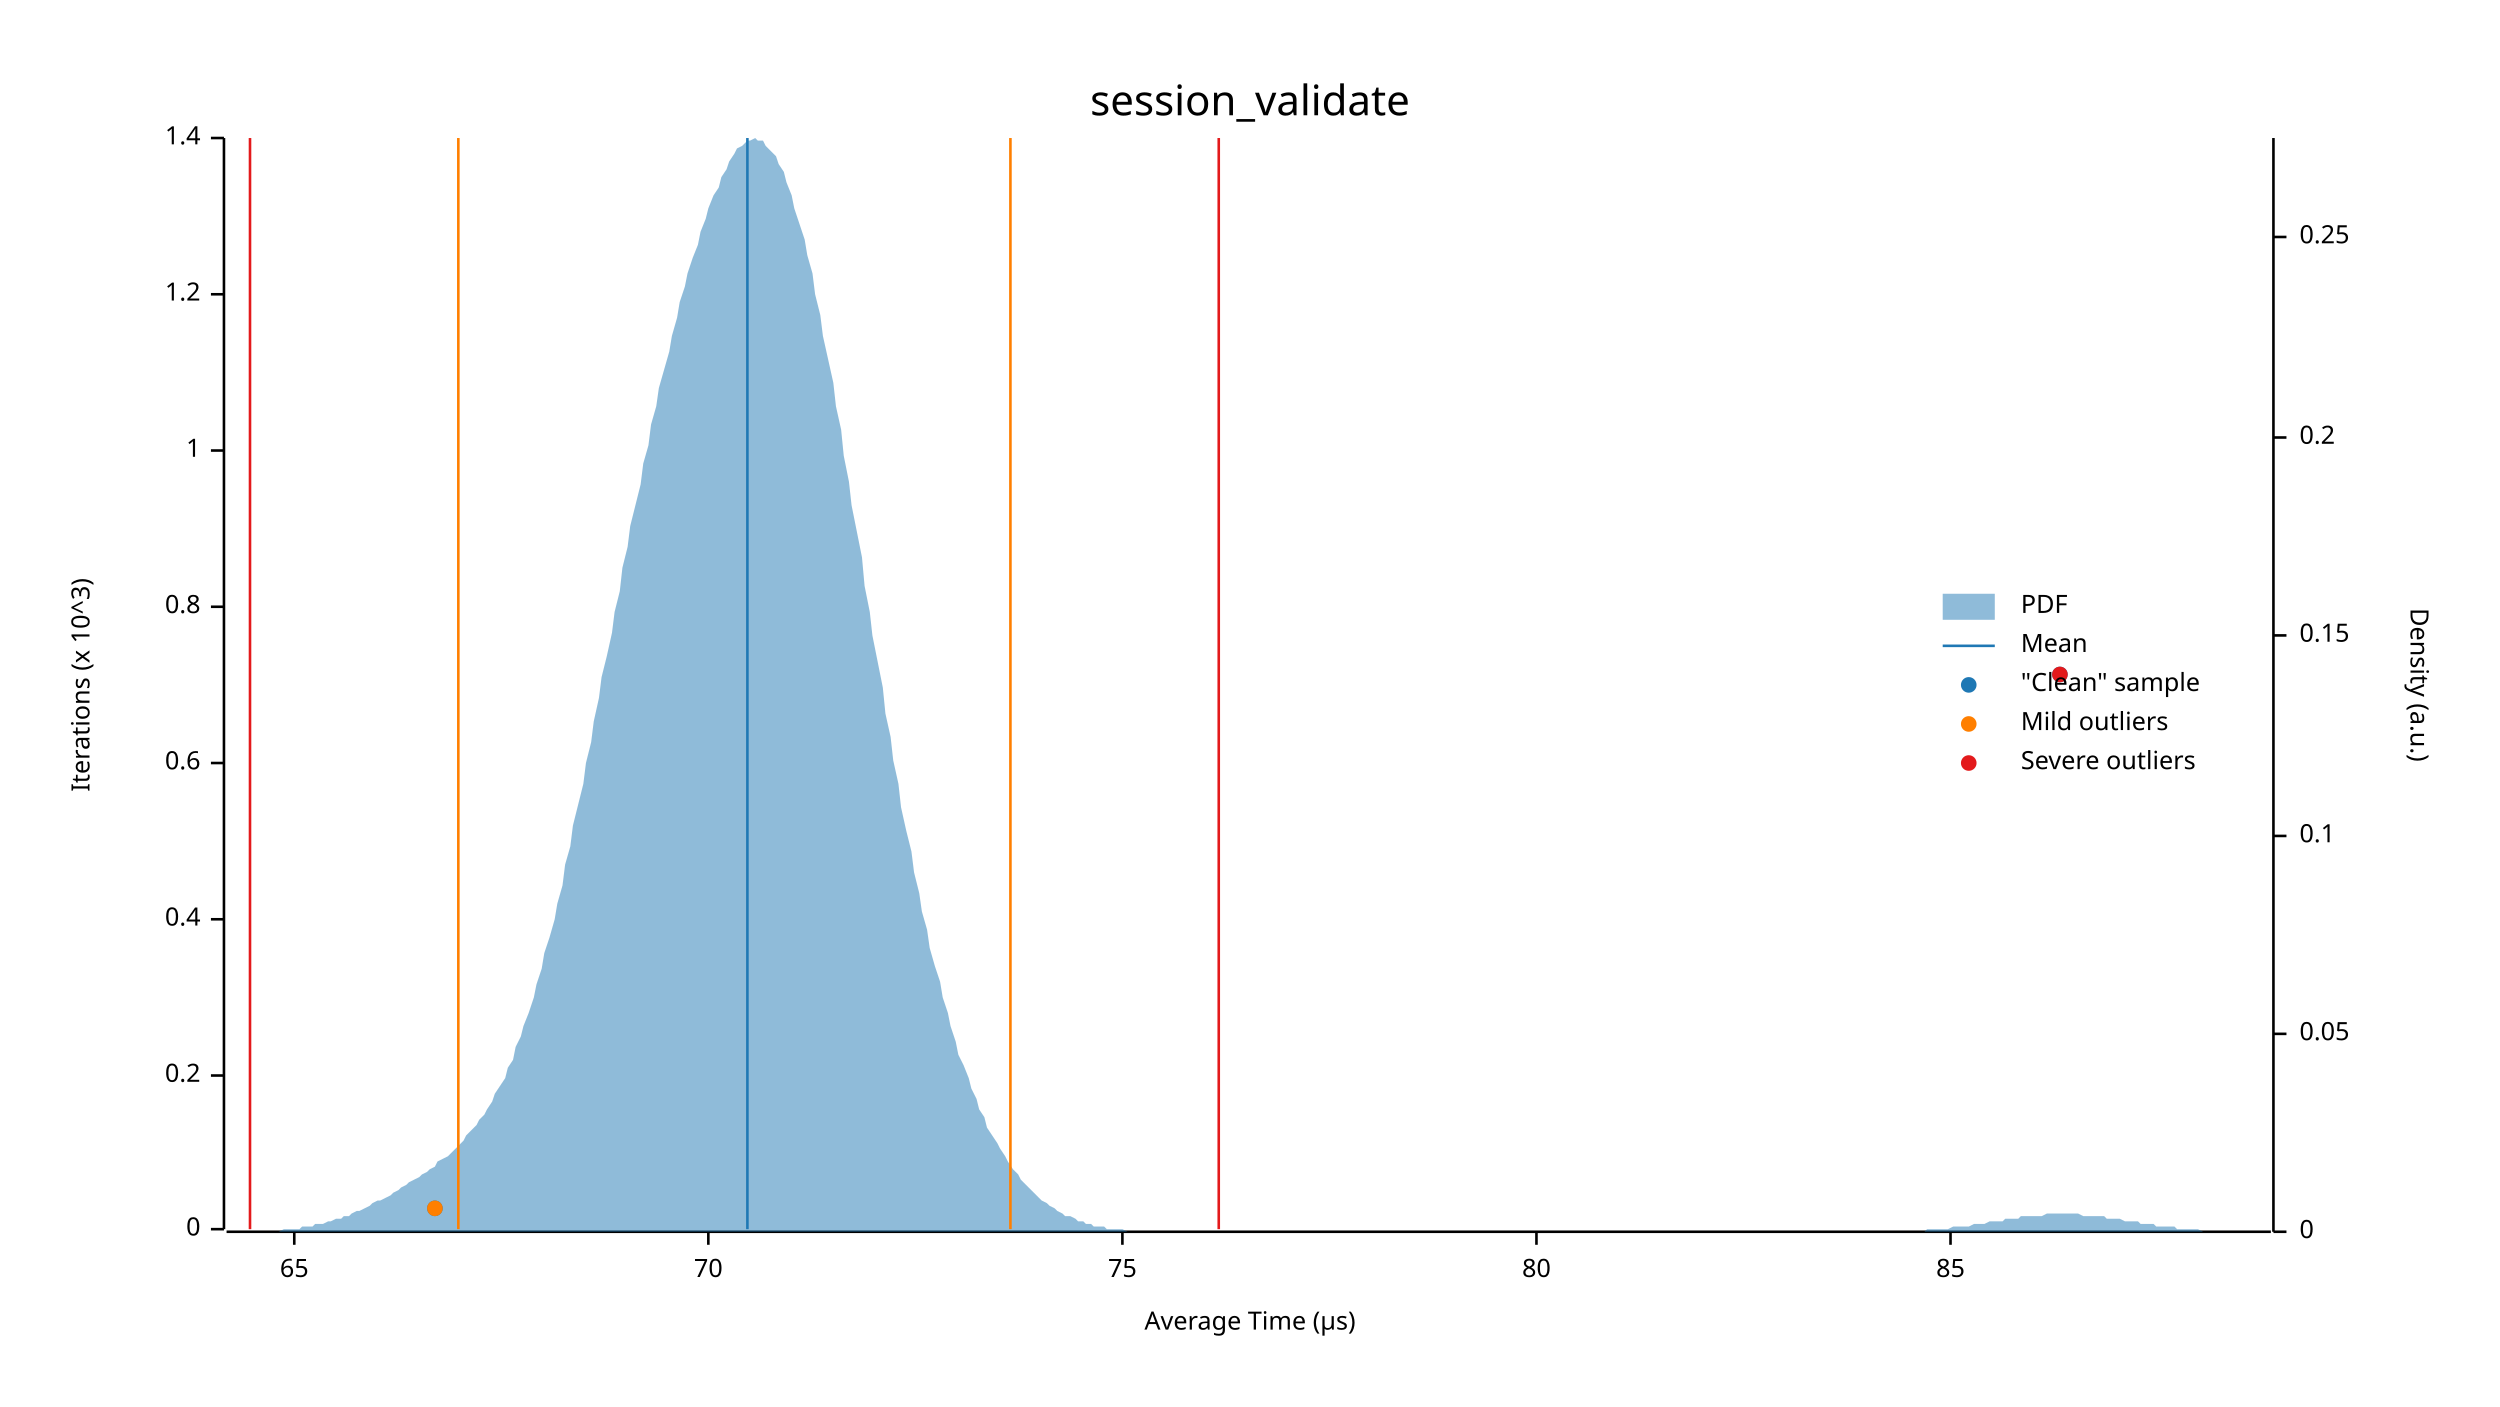
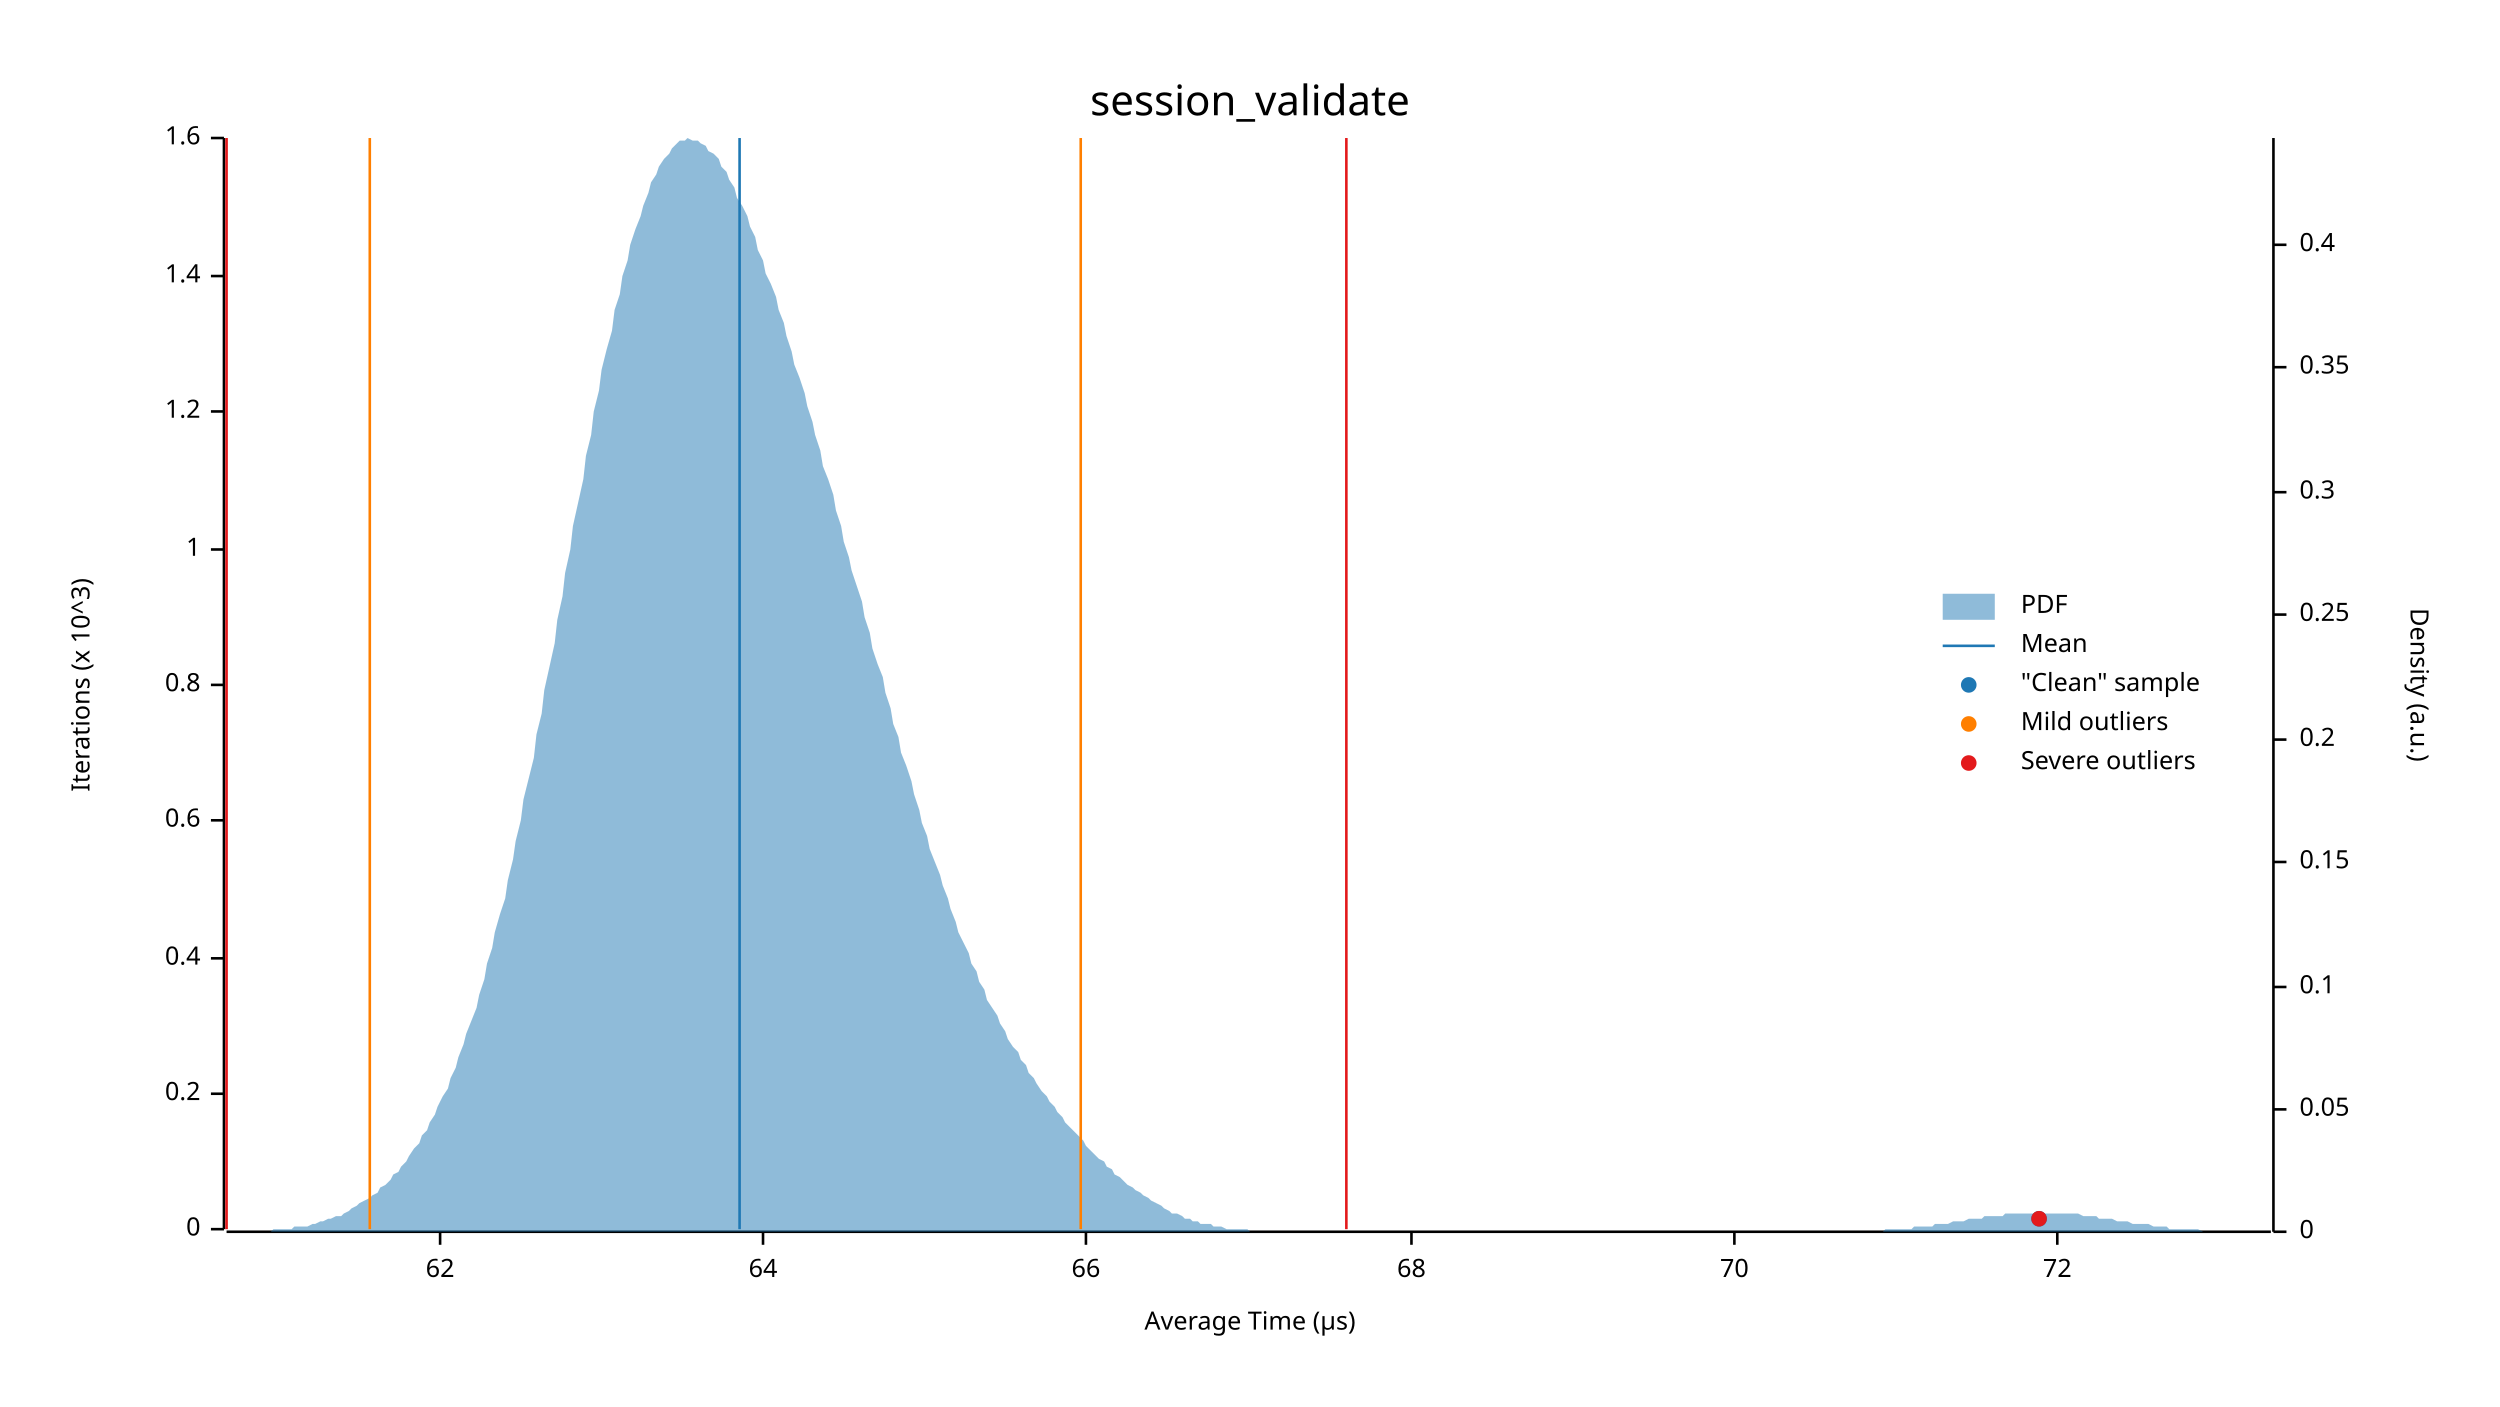
<svg xmlns="http://www.w3.org/2000/svg" width="960" height="540" viewBox="0 0 960 540">
  <text x="480" y="32" dy="0.76em" text-anchor="middle" font-family="sans-serif" font-size="16.129" opacity="1" fill="#000000">
session_validate
</text>
  <text x="27" y="263" dy="0.76em" text-anchor="middle" font-family="sans-serif" font-size="9.677" opacity="1" fill="#000000" transform="rotate(270, 27, 263)">
Iterations (x 10^3)
</text>
  <text x="480" y="513" dy="-0.5ex" text-anchor="middle" font-family="sans-serif" font-size="9.677" opacity="1" fill="#000000">
Average Time (µs)
</text>
  <polyline fill="none" opacity="1" stroke="#000000" stroke-width="1" points="86,53 86,472 " />
  <text x="77" y="472" dy="0.5ex" text-anchor="end" font-family="sans-serif" font-size="9.677" opacity="1" fill="#000000">
0
</text>
  <polyline fill="none" opacity="1" stroke="#000000" stroke-width="1" points="81,472 86,472 " />
-   <text x="77" y="413" dy="0.5ex" text-anchor="end" font-family="sans-serif" font-size="9.677" opacity="1" fill="#000000">
+   <text x="77" y="420" dy="0.5ex" text-anchor="end" font-family="sans-serif" font-size="9.677" opacity="1" fill="#000000">
0.2
</text>
-   <polyline fill="none" opacity="1" stroke="#000000" stroke-width="1" points="81,413 86,413 " />
-   <text x="77" y="353" dy="0.5ex" text-anchor="end" font-family="sans-serif" font-size="9.677" opacity="1" fill="#000000">
+   <polyline fill="none" opacity="1" stroke="#000000" stroke-width="1" points="81,420 86,420 " />
+   <text x="77" y="368" dy="0.5ex" text-anchor="end" font-family="sans-serif" font-size="9.677" opacity="1" fill="#000000">
0.4
</text>
-   <polyline fill="none" opacity="1" stroke="#000000" stroke-width="1" points="81,353 86,353 " />
-   <text x="77" y="293" dy="0.5ex" text-anchor="end" font-family="sans-serif" font-size="9.677" opacity="1" fill="#000000">
+   <polyline fill="none" opacity="1" stroke="#000000" stroke-width="1" points="81,368 86,368 " />
+   <text x="77" y="315" dy="0.5ex" text-anchor="end" font-family="sans-serif" font-size="9.677" opacity="1" fill="#000000">
0.6
</text>
-   <polyline fill="none" opacity="1" stroke="#000000" stroke-width="1" points="81,293 86,293 " />
-   <text x="77" y="233" dy="0.5ex" text-anchor="end" font-family="sans-serif" font-size="9.677" opacity="1" fill="#000000">
+   <polyline fill="none" opacity="1" stroke="#000000" stroke-width="1" points="81,315 86,315 " />
+   <text x="77" y="263" dy="0.5ex" text-anchor="end" font-family="sans-serif" font-size="9.677" opacity="1" fill="#000000">
0.8
</text>
-   <polyline fill="none" opacity="1" stroke="#000000" stroke-width="1" points="81,233 86,233 " />
-   <text x="77" y="173" dy="0.5ex" text-anchor="end" font-family="sans-serif" font-size="9.677" opacity="1" fill="#000000">
+   <polyline fill="none" opacity="1" stroke="#000000" stroke-width="1" points="81,263 86,263 " />
+   <text x="77" y="211" dy="0.5ex" text-anchor="end" font-family="sans-serif" font-size="9.677" opacity="1" fill="#000000">
1
</text>
-   <polyline fill="none" opacity="1" stroke="#000000" stroke-width="1" points="81,173 86,173 " />
-   <text x="77" y="113" dy="0.5ex" text-anchor="end" font-family="sans-serif" font-size="9.677" opacity="1" fill="#000000">
+   <polyline fill="none" opacity="1" stroke="#000000" stroke-width="1" points="81,211 86,211 " />
+   <text x="77" y="158" dy="0.5ex" text-anchor="end" font-family="sans-serif" font-size="9.677" opacity="1" fill="#000000">
1.2
</text>
-   <polyline fill="none" opacity="1" stroke="#000000" stroke-width="1" points="81,113 86,113 " />
+   <polyline fill="none" opacity="1" stroke="#000000" stroke-width="1" points="81,158 86,158 " />
+   <text x="77" y="106" dy="0.5ex" text-anchor="end" font-family="sans-serif" font-size="9.677" opacity="1" fill="#000000">
+ 1.4
+ </text>
+   <polyline fill="none" opacity="1" stroke="#000000" stroke-width="1" points="81,106 86,106 " />
  <text x="77" y="53" dy="0.5ex" text-anchor="end" font-family="sans-serif" font-size="9.677" opacity="1" fill="#000000">
- 1.4
+ 1.6
</text>
  <polyline fill="none" opacity="1" stroke="#000000" stroke-width="1" points="81,53 86,53 " />
  <polyline fill="none" opacity="1" stroke="#000000" stroke-width="1" points="87,473 872,473 " />
-   <text x="113" y="483" dy="0.76em" text-anchor="middle" font-family="sans-serif" font-size="9.677" opacity="1" fill="#000000">
- 65
+   <text x="169" y="483" dy="0.76em" text-anchor="middle" font-family="sans-serif" font-size="9.677" opacity="1" fill="#000000">
+ 62
</text>
-   <polyline fill="none" opacity="1" stroke="#000000" stroke-width="1" points="113,473 113,478 " />
-   <text x="272" y="483" dy="0.76em" text-anchor="middle" font-family="sans-serif" font-size="9.677" opacity="1" fill="#000000">
+   <polyline fill="none" opacity="1" stroke="#000000" stroke-width="1" points="169,473 169,478 " />
+   <text x="293" y="483" dy="0.76em" text-anchor="middle" font-family="sans-serif" font-size="9.677" opacity="1" fill="#000000">
+ 64
+ </text>
+   <polyline fill="none" opacity="1" stroke="#000000" stroke-width="1" points="293,473 293,478 " />
+   <text x="417" y="483" dy="0.76em" text-anchor="middle" font-family="sans-serif" font-size="9.677" opacity="1" fill="#000000">
+ 66
+ </text>
+   <polyline fill="none" opacity="1" stroke="#000000" stroke-width="1" points="417,473 417,478 " />
+   <text x="542" y="483" dy="0.76em" text-anchor="middle" font-family="sans-serif" font-size="9.677" opacity="1" fill="#000000">
+ 68
+ </text>
+   <polyline fill="none" opacity="1" stroke="#000000" stroke-width="1" points="542,473 542,478 " />
+   <text x="666" y="483" dy="0.76em" text-anchor="middle" font-family="sans-serif" font-size="9.677" opacity="1" fill="#000000">
70
</text>
-   <polyline fill="none" opacity="1" stroke="#000000" stroke-width="1" points="272,473 272,478 " />
-   <text x="431" y="483" dy="0.76em" text-anchor="middle" font-family="sans-serif" font-size="9.677" opacity="1" fill="#000000">
- 75
+   <polyline fill="none" opacity="1" stroke="#000000" stroke-width="1" points="666,473 666,478 " />
+   <text x="790" y="483" dy="0.76em" text-anchor="middle" font-family="sans-serif" font-size="9.677" opacity="1" fill="#000000">
+ 72
</text>
-   <polyline fill="none" opacity="1" stroke="#000000" stroke-width="1" points="431,473 431,478 " />
-   <text x="590" y="483" dy="0.76em" text-anchor="middle" font-family="sans-serif" font-size="9.677" opacity="1" fill="#000000">
- 80
- </text>
-   <polyline fill="none" opacity="1" stroke="#000000" stroke-width="1" points="590,473 590,478 " />
-   <text x="749" y="483" dy="0.76em" text-anchor="middle" font-family="sans-serif" font-size="9.677" opacity="1" fill="#000000">
- 85
- </text>
-   <polyline fill="none" opacity="1" stroke="#000000" stroke-width="1" points="749,473 749,478 " />
+   <polyline fill="none" opacity="1" stroke="#000000" stroke-width="1" points="790,473 790,478 " />
  <text x="933" y="263" dy="0.76em" text-anchor="middle" font-family="sans-serif" font-size="9.677" opacity="1" fill="#000000" transform="rotate(90, 933, 263)">
Density (a.u.)
</text>
  <polyline fill="none" opacity="1" stroke="#000000" stroke-width="1" points="873,53 873,473 " />
  <text x="883" y="473" dy="0.5ex" text-anchor="start" font-family="sans-serif" font-size="9.677" opacity="1" fill="#000000">
0
</text>
  <polyline fill="none" opacity="1" stroke="#000000" stroke-width="1" points="873,473 878,473 " />
-   <text x="883" y="397" dy="0.5ex" text-anchor="start" font-family="sans-serif" font-size="9.677" opacity="1" fill="#000000">
+   <text x="883" y="426" dy="0.5ex" text-anchor="start" font-family="sans-serif" font-size="9.677" opacity="1" fill="#000000">
0.05
</text>
-   <polyline fill="none" opacity="1" stroke="#000000" stroke-width="1" points="873,397 878,397 " />
-   <text x="883" y="321" dy="0.5ex" text-anchor="start" font-family="sans-serif" font-size="9.677" opacity="1" fill="#000000">
+   <polyline fill="none" opacity="1" stroke="#000000" stroke-width="1" points="873,426 878,426 " />
+   <text x="883" y="379" dy="0.5ex" text-anchor="start" font-family="sans-serif" font-size="9.677" opacity="1" fill="#000000">
0.1
</text>
-   <polyline fill="none" opacity="1" stroke="#000000" stroke-width="1" points="873,321 878,321 " />
-   <text x="883" y="244" dy="0.5ex" text-anchor="start" font-family="sans-serif" font-size="9.677" opacity="1" fill="#000000">
+   <polyline fill="none" opacity="1" stroke="#000000" stroke-width="1" points="873,379 878,379 " />
+   <text x="883" y="331" dy="0.5ex" text-anchor="start" font-family="sans-serif" font-size="9.677" opacity="1" fill="#000000">
0.15
</text>
-   <polyline fill="none" opacity="1" stroke="#000000" stroke-width="1" points="873,244 878,244 " />
-   <text x="883" y="168" dy="0.5ex" text-anchor="start" font-family="sans-serif" font-size="9.677" opacity="1" fill="#000000">
+   <polyline fill="none" opacity="1" stroke="#000000" stroke-width="1" points="873,331 878,331 " />
+   <text x="883" y="284" dy="0.5ex" text-anchor="start" font-family="sans-serif" font-size="9.677" opacity="1" fill="#000000">
0.2
</text>
-   <polyline fill="none" opacity="1" stroke="#000000" stroke-width="1" points="873,168 878,168 " />
-   <text x="883" y="91" dy="0.5ex" text-anchor="start" font-family="sans-serif" font-size="9.677" opacity="1" fill="#000000">
+   <polyline fill="none" opacity="1" stroke="#000000" stroke-width="1" points="873,284 878,284 " />
+   <text x="883" y="236" dy="0.5ex" text-anchor="start" font-family="sans-serif" font-size="9.677" opacity="1" fill="#000000">
0.25
</text>
-   <polyline fill="none" opacity="1" stroke="#000000" stroke-width="1" points="873,91 878,91 " />
-   <polygon opacity="0.5" fill="#1F78B4" points="87,473 88,473 90,473 91,473 93,473 94,473 96,473 98,473 99,473 101,473 102,473 104,473 105,473 107,473 109,472 110,472 112,472 113,472 115,472 116,471 118,471 120,471 121,470 123,470 124,470 126,469 127,469 129,468 131,468 132,467 134,467 135,466 137,465 138,465 140,464 142,463 143,462 145,461 146,461 148,460 150,459 151,458 153,457 154,456 156,455 157,454 159,453 161,452 162,451 164,450 165,449 167,448 168,446 170,445 172,444 173,443 175,441 176,440 178,438 179,436 181,434 183,432 184,430 186,428 187,426 189,423 190,420 192,417 194,414 195,410 197,407 198,402 200,398 201,394 203,389 205,383 206,378 208,372 209,366 211,360 213,353 214,347 216,340 217,332 219,325 220,317 222,309 224,301 225,293 227,285 228,277 230,268 231,260 233,252 235,243 236,235 238,227 239,218 241,210 242,202 244,194 246,186 247,178 249,171 250,163 252,156 253,149 255,142 257,135 258,129 260,122 261,116 263,110 264,105 266,99 268,94 269,89 271,84 272,80 274,75 276,72 277,68 279,65 280,62 282,59 283,57 285,56 287,54 288,54 290,53 291,54 293,54 294,56 296,58 298,60 299,63 301,66 302,70 304,75 305,80 307,86 309,92 310,98 312,105 313,113 315,121 316,129 318,138 320,147 321,156 323,165 324,175 326,185 327,194 329,204 331,214 332,225 334,235 335,244 337,254 339,264 340,274 342,283 343,292 345,301 346,310 348,319 350,327 351,335 353,343 354,350 356,357 357,364 359,371 361,377 362,383 364,389 365,394 367,400 368,405 370,409 372,414 373,418 375,422 376,426 378,429 379,433 381,436 383,439 384,441 386,444 387,446 389,449 391,451 392,453 394,455 395,456 397,458 398,459 400,461 402,462 403,463 405,464 406,465 408,466 409,467 411,467 413,468 414,469 416,469 417,470 419,470 420,471 422,471 424,471 425,472 427,472 428,472 430,472 431,472 433,473 435,473 436,473 438,473 439,473 441,473 442,473 444,473 446,473 447,473 449,473 450,473 452,473 454,473 455,473 457,473 458,473 460,473 461,473 463,473 465,473 466,473 468,473 469,473 471,473 472,473 474,473 476,473 477,473 479,473 480,473 482,473 483,473 485,473 487,473 488,473 490,473 491,473 493,473 494,473 496,473 498,473 499,473 501,473 502,473 504,473 505,473 507,473 509,473 510,473 512,473 513,473 515,473 517,473 518,473 520,473 521,473 523,473 524,473 526,473 528,473 529,473 531,473 532,473 534,473 535,473 537,473 539,473 540,473 542,473 543,473 545,473 546,473 548,473 550,473 551,473 553,473 554,473 556,473 557,473 559,473 561,473 562,473 564,473 565,473 567,473 568,473 570,473 572,473 573,473 575,473 576,473 578,473 580,473 581,473 583,473 584,473 586,473 587,473 589,473 591,473 592,473 594,473 595,473 597,473 598,473 600,473 602,473 603,473 605,473 606,473 608,473 609,473 611,473 613,473 614,473 616,473 617,473 619,473 620,473 622,473 624,473 625,473 627,473 628,473 630,473 632,473 633,473 635,473 636,473 638,473 639,473 641,473 643,473 644,473 646,473 647,473 649,473 650,473 652,473 654,473 655,473 657,473 658,473 660,473 661,473 663,473 665,473 666,473 668,473 669,473 671,473 672,473 674,473 676,473 677,473 679,473 680,473 682,473 683,473 685,473 687,473 688,473 690,473 691,473 693,473 695,473 696,473 698,473 699,473 701,473 702,473 704,473 706,473 707,473 709,473 710,473 712,473 713,473 715,473 717,473 718,473 720,473 721,473 723,473 724,473 726,473 728,473 729,473 731,473 732,473 734,473 735,473 737,473 739,473 740,472 742,472 743,472 745,472 746,472 748,472 750,471 751,471 753,471 754,471 756,471 758,470 759,470 761,470 762,470 764,469 765,469 767,469 769,469 770,468 772,468 773,468 775,468 776,467 778,467 780,467 781,467 783,467 784,467 786,466 787,466 789,466 791,466 792,466 794,466 795,466 797,466 798,466 800,467 802,467 803,467 805,467 806,467 808,467 809,468 811,468 813,468 814,468 816,469 817,469 819,469 821,469 822,470 824,470 825,470 827,470 828,471 830,471 832,471 833,471 835,471 836,472 838,472 839,472 841,472 843,472 844,472 846,473 847,473 849,473 850,473 852,473 854,473 855,473 857,473 858,473 860,473 861,473 863,473 865,473 866,473 868,473 869,473 871,473 873,473 873,473 87,473 " />
-   <polyline fill="none" opacity="1" stroke="#1F78B4" stroke-width="1" points="287,472 287,53 " />
-   <polyline fill="none" opacity="1" stroke="#FF7F00" stroke-width="1" points="176,472 176,53 " />
-   <polyline fill="none" opacity="1" stroke="#FF7F00" stroke-width="1" points="388,472 388,53 " />
-   <polyline fill="none" opacity="1" stroke="#E31A1C" stroke-width="1" points="96,472 96,53 " />
-   <polyline fill="none" opacity="1" stroke="#E31A1C" stroke-width="1" points="468,472 468,53 " />
-   <circle cx="167" cy="464" r="3" opacity="1" fill="#1F78B4" stroke="none" stroke-width="1" />
-   <circle cx="791" cy="259" r="3" opacity="1" fill="#1F78B4" stroke="none" stroke-width="1" />
-   <circle cx="167" cy="464" r="3" opacity="1" fill="#FF7F00" stroke="none" stroke-width="1" />
-   <circle cx="791" cy="259" r="3" opacity="1" fill="#E31A1C" stroke="none" stroke-width="1" />
+   <polyline fill="none" opacity="1" stroke="#000000" stroke-width="1" points="873,236 878,236 " />
+   <text x="883" y="189" dy="0.5ex" text-anchor="start" font-family="sans-serif" font-size="9.677" opacity="1" fill="#000000">
+ 0.3
+ </text>
+   <polyline fill="none" opacity="1" stroke="#000000" stroke-width="1" points="873,189 878,189 " />
+   <text x="883" y="141" dy="0.5ex" text-anchor="start" font-family="sans-serif" font-size="9.677" opacity="1" fill="#000000">
+ 0.35
+ </text>
+   <polyline fill="none" opacity="1" stroke="#000000" stroke-width="1" points="873,141 878,141 " />
+   <text x="883" y="94" dy="0.5ex" text-anchor="start" font-family="sans-serif" font-size="9.677" opacity="1" fill="#000000">
+ 0.4
+ </text>
+   <polyline fill="none" opacity="1" stroke="#000000" stroke-width="1" points="873,94 878,94 " />
+   <polygon opacity="0.5" fill="#1F78B4" points="87,473 88,473 90,473 91,473 93,473 94,473 96,473 98,473 99,473 101,473 102,473 104,473 105,472 107,472 109,472 110,472 112,472 113,471 115,471 116,471 118,471 120,470 121,470 123,469 124,469 126,468 127,468 129,467 131,467 132,466 134,465 135,464 137,463 138,462 140,461 142,460 143,459 145,458 146,456 148,455 150,453 151,451 153,450 154,448 156,446 157,444 159,441 161,439 162,436 164,434 165,431 167,428 168,425 170,421 172,418 173,414 175,410 176,406 178,401 179,397 181,392 183,387 184,382 186,376 187,370 189,364 190,358 192,351 194,345 195,338 197,330 198,323 200,315 201,307 203,299 205,291 206,282 208,274 209,265 211,256 213,247 214,238 216,229 217,220 219,211 220,202 222,193 224,184 225,175 227,167 228,158 230,150 231,142 233,134 235,127 236,119 238,113 239,106 241,100 242,94 244,88 246,83 247,79 249,74 250,70 252,67 253,64 255,61 257,59 258,57 260,55 261,54 263,54 264,53 266,54 268,54 269,55 271,56 272,58 274,59 276,61 277,64 279,66 280,69 282,72 283,76 285,79 287,83 288,87 290,91 291,96 293,100 294,105 296,109 298,114 299,119 301,124 302,129 304,135 305,140 307,145 309,151 310,156 312,162 313,167 315,173 316,179 318,184 320,190 321,196 323,202 324,208 326,214 327,219 329,225 331,231 332,237 334,243 335,249 337,255 339,260 340,266 342,272 343,278 345,283 346,289 348,294 350,300 351,305 353,311 354,316 356,321 357,326 359,331 361,336 362,340 364,345 365,349 367,354 368,358 370,362 372,366 373,370 375,373 376,377 378,380 379,384 381,387 383,390 384,393 386,396 387,399 389,402 391,404 392,407 394,409 395,412 397,414 398,416 400,419 402,421 403,423 405,425 406,427 408,429 409,431 411,433 413,435 414,436 416,438 417,440 419,442 420,443 422,445 424,446 425,448 427,449 428,451 430,452 431,453 433,455 435,456 436,457 438,458 439,459 441,460 442,461 444,462 446,463 447,464 449,465 450,466 452,466 454,467 455,468 457,468 458,469 460,469 461,470 463,470 465,470 466,471 468,471 469,471 471,472 472,472 474,472 476,472 477,472 479,472 480,473 482,473 483,473 485,473 487,473 488,473 490,473 491,473 493,473 494,473 496,473 498,473 499,473 501,473 502,473 504,473 505,473 507,473 509,473 510,473 512,473 513,473 515,473 517,473 518,473 520,473 521,473 523,473 524,473 526,473 528,473 529,473 531,473 532,473 534,473 535,473 537,473 539,473 540,473 542,473 543,473 545,473 546,473 548,473 550,473 551,473 553,473 554,473 556,473 557,473 559,473 561,473 562,473 564,473 565,473 567,473 568,473 570,473 572,473 573,473 575,473 576,473 578,473 580,473 581,473 583,473 584,473 586,473 587,473 589,473 591,473 592,473 594,473 595,473 597,473 598,473 600,473 602,473 603,473 605,473 606,473 608,473 609,473 611,473 613,473 614,473 616,473 617,473 619,473 620,473 622,473 624,473 625,473 627,473 628,473 630,473 632,473 633,473 635,473 636,473 638,473 639,473 641,473 643,473 644,473 646,473 647,473 649,473 650,473 652,473 654,473 655,473 657,473 658,473 660,473 661,473 663,473 665,473 666,473 668,473 669,473 671,473 672,473 674,473 676,473 677,473 679,473 680,473 682,473 683,473 685,473 687,473 688,473 690,473 691,473 693,473 695,473 696,473 698,473 699,473 701,473 702,473 704,473 706,473 707,473 709,473 710,473 712,473 713,473 715,473 717,473 718,473 720,473 721,473 723,473 724,472 726,472 728,472 729,472 731,472 732,472 734,472 735,471 737,471 739,471 740,471 742,471 743,470 745,470 746,470 748,470 750,469 751,469 753,469 754,469 756,468 758,468 759,468 761,468 762,467 764,467 765,467 767,467 769,467 770,466 772,466 773,466 775,466 776,466 778,466 780,466 781,466 783,466 784,466 786,466 787,466 789,466 791,466 792,466 794,466 795,466 797,466 798,466 800,467 802,467 803,467 805,467 806,468 808,468 809,468 811,468 813,469 814,469 816,469 817,469 819,470 821,470 822,470 824,470 825,470 827,471 828,471 830,471 832,471 833,472 835,472 836,472 838,472 839,472 841,472 843,472 844,472 846,473 847,473 849,473 850,473 852,473 854,473 855,473 857,473 858,473 860,473 861,473 863,473 865,473 866,473 868,473 869,473 871,473 873,473 873,473 87,473 " />
+   <polyline fill="none" opacity="1" stroke="#1F78B4" stroke-width="1" points="284,472 284,53 " />
+   <polyline fill="none" opacity="1" stroke="#FF7F00" stroke-width="1" points="142,472 142,53 " />
+   <polyline fill="none" opacity="1" stroke="#FF7F00" stroke-width="1" points="415,472 415,53 " />
+   <polyline fill="none" opacity="1" stroke="#E31A1C" stroke-width="1" points="87,472 87,53 " />
+   <polyline fill="none" opacity="1" stroke="#E31A1C" stroke-width="1" points="517,472 517,53 " />
+   <circle cx="783" cy="468" r="3" opacity="1" fill="#1F78B4" stroke="none" stroke-width="1" />
+   <circle cx="783" cy="468" r="3" opacity="1" fill="#E31A1C" stroke="none" stroke-width="1" />
  <text x="776" y="228" dy="0.76em" text-anchor="start" font-family="sans-serif" font-size="9.677" opacity="1" fill="#000000">
PDF
</text>
  <text x="776" y="243" dy="0.76em" text-anchor="start" font-family="sans-serif" font-size="9.677" opacity="1" fill="#000000">
Mean
</text>
  <text x="776" y="258" dy="0.76em" text-anchor="start" font-family="sans-serif" font-size="9.677" opacity="1" fill="#000000">
"Clean" sample
</text>
  <text x="776" y="273" dy="0.76em" text-anchor="start" font-family="sans-serif" font-size="9.677" opacity="1" fill="#000000">
Mild outliers
</text>
  <text x="776" y="288" dy="0.76em" text-anchor="start" font-family="sans-serif" font-size="9.677" opacity="1" fill="#000000">
Severe outliers
</text>
  <rect x="746" y="228" width="20" height="10" opacity="0.5" fill="#1F78B4" stroke="none" />
  <polyline fill="none" opacity="1" stroke="#1F78B4" stroke-width="1" points="746,248 766,248 " />
  <circle cx="756" cy="263" r="3" opacity="1" fill="#1F78B4" stroke="none" stroke-width="1" />
  <circle cx="756" cy="278" r="3" opacity="1" fill="#FF7F00" stroke="none" stroke-width="1" />
  <circle cx="756" cy="293" r="3" opacity="1" fill="#E31A1C" stroke="none" stroke-width="1" />
</svg>
